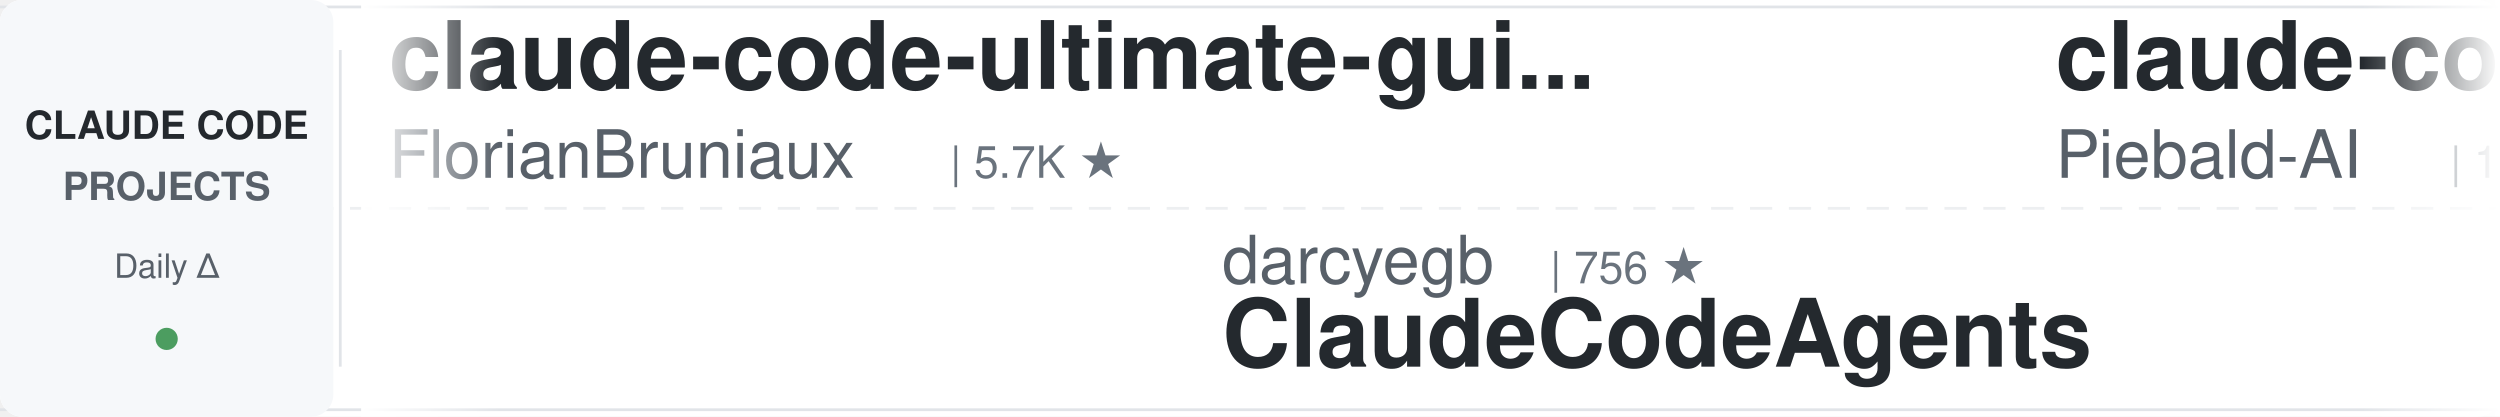
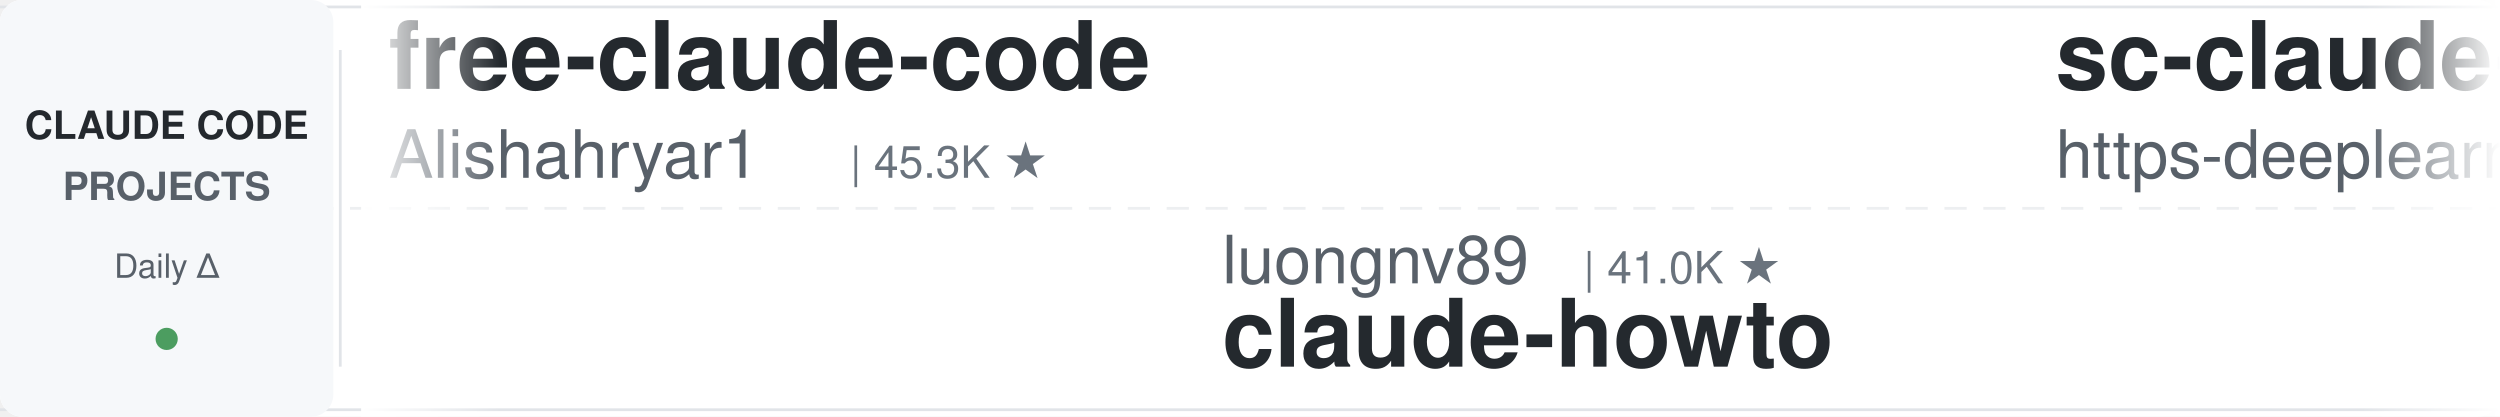
<svg xmlns="http://www.w3.org/2000/svg" width="900" height="150">
  <defs>
    <linearGradient id="leftFade" x1="0%" y1="0%" x2="100%" y2="0%">
      <stop offset="0%" style="stop-color:#ffffff;stop-opacity:1" />
      <stop offset="100%" style="stop-color:#ffffff;stop-opacity:0" />
    </linearGradient>
    <linearGradient id="rightFade" x1="0%" y1="0%" x2="100%" y2="0%">
      <stop offset="0%" style="stop-color:#ffffff;stop-opacity:0" />
      <stop offset="100%" style="stop-color:#ffffff;stop-opacity:1" />
    </linearGradient>
  </defs>
  <rect width="900" height="150" fill="#ffffff" rx="8" />
  <rect x="0" y="2" width="900" height="1" fill="#e1e4e8" />
  <rect x="0" y="147" width="900" height="1" fill="#e1e4e8" />
  <line x1="0" y1="75" x2="900" y2="75" stroke="#e1e4e8" stroke-width="1" stroke-dasharray="8 6" opacity="0.6" />
  <rect x="0" y="0" width="120" height="150" fill="#f6f8fa" rx="8" />
  <text x="60" y="50" font-family="-apple-system, BlinkMacSystemFont, 'Segoe UI', Helvetica, Arial, sans-serif" font-size="14" font-weight="600" fill="#24292e" text-anchor="middle">CLAUDE CODE</text>
  <text x="60" y="72" font-family="-apple-system, BlinkMacSystemFont, 'Segoe UI', Helvetica, Arial, sans-serif" font-size="14" font-weight="600" fill="#586069" text-anchor="middle">PROJECTS</text>
  <text x="60" y="100" font-family="-apple-system, BlinkMacSystemFont, 'Segoe UI', Helvetica, Arial, sans-serif" font-size="12" font-weight="500" fill="#586069" text-anchor="middle">Daily Δ</text>
  <circle cx="60" cy="122" r="4" fill="#22863a" opacity="0.8" />
  <rect x="122" y="18" width="1" height="114" fill="#e1e4e8" />
  <clipPath id="tickerClip">
    <rect x="130" y="0" width="770" height="150" />
  </clipPath>
  <g clip-path="url(#tickerClip)">
    <g id="tickerItems">
      <animateTransform attributeName="transform" attributeType="XML" type="translate" from="0 0" to="-3000 0" dur="54s" repeatCount="indefinite" />
      <g transform="translate(0, 0)">
-         <text x="140" y="32" font-family="-apple-system, BlinkMacSystemFont, 'Segoe UI', Helvetica, Arial, sans-serif" font-size="34" font-weight="600" fill="#24292e">claude-code-ultimate-gui...</text>
-         <text x="140" y="64" font-family="-apple-system, BlinkMacSystemFont, 'Segoe UI', Helvetica, Arial, sans-serif" font-size="24" font-weight="400" fill="#586069">FlorianBruniaux</text>
-         <text x="342" y="64" font-family="-apple-system, BlinkMacSystemFont, 'Segoe UI', Helvetica, Arial, sans-serif" font-size="16" font-weight="500" fill="#6a737d">| 5.7K ★</text>
+         <text x="140" y="32" font-family="-apple-system, BlinkMacSystemFont, 'Segoe UI', Helvetica, Arial, sans-serif" font-size="34" font-weight="600" fill="#24292e">free-claude-code</text>
+         <text x="140" y="64" font-family="-apple-system, BlinkMacSystemFont, 'Segoe UI', Helvetica, Arial, sans-serif" font-size="24" font-weight="400" fill="#586069">Alishahryar1</text>
+         <text x="306" y="64" font-family="-apple-system, BlinkMacSystemFont, 'Segoe UI', Helvetica, Arial, sans-serif" font-size="16" font-weight="500" fill="#6a737d">| 45.3K ★</text>
      </g>
      <g transform="translate(300, 0)">
-         <text x="140" y="102" font-family="-apple-system, BlinkMacSystemFont, 'Segoe UI', Helvetica, Arial, sans-serif" font-size="24" font-weight="400" fill="#586069">darcyegb</text>
-         <text x="258" y="102" font-family="-apple-system, BlinkMacSystemFont, 'Segoe UI', Helvetica, Arial, sans-serif" font-size="16" font-weight="500" fill="#6a737d">| 756 ★</text>
-         <text x="140" y="132" font-family="-apple-system, BlinkMacSystemFont, 'Segoe UI', Helvetica, Arial, sans-serif" font-size="34" font-weight="600" fill="#24292e">ClaudeCodeAgents</text>
+         <text x="140" y="102" font-family="-apple-system, BlinkMacSystemFont, 'Segoe UI', Helvetica, Arial, sans-serif" font-size="24" font-weight="400" fill="#586069">luongnv89</text>
+         <text x="270" y="102" font-family="-apple-system, BlinkMacSystemFont, 'Segoe UI', Helvetica, Arial, sans-serif" font-size="16" font-weight="500" fill="#6a737d">| 41.0K ★</text>
+         <text x="140" y="132" font-family="-apple-system, BlinkMacSystemFont, 'Segoe UI', Helvetica, Arial, sans-serif" font-size="34" font-weight="600" fill="#24292e">claude-howto</text>
      </g>
      <g transform="translate(600, 0)">
-         <text x="140" y="32" font-family="-apple-system, BlinkMacSystemFont, 'Segoe UI', Helvetica, Arial, sans-serif" font-size="34" font-weight="600" fill="#24292e">claude-code-system-promp...</text>
-         <text x="140" y="64" font-family="-apple-system, BlinkMacSystemFont, 'Segoe UI', Helvetica, Arial, sans-serif" font-size="24" font-weight="400" fill="#586069">Piebald-AI</text>
-         <text x="282" y="64" font-family="-apple-system, BlinkMacSystemFont, 'Segoe UI', Helvetica, Arial, sans-serif" font-size="16" font-weight="500" fill="#6a737d">| 12.3K ★</text>
+         <text x="140" y="32" font-family="-apple-system, BlinkMacSystemFont, 'Segoe UI', Helvetica, Arial, sans-serif" font-size="34" font-weight="600" fill="#24292e">sc-claude-code-files</text>
+         <text x="140" y="64" font-family="-apple-system, BlinkMacSystemFont, 'Segoe UI', Helvetica, Arial, sans-serif" font-size="24" font-weight="400" fill="#586069">https-deeplearning-ai</text>
+         <text x="414" y="64" font-family="-apple-system, BlinkMacSystemFont, 'Segoe UI', Helvetica, Arial, sans-serif" font-size="16" font-weight="500" fill="#6a737d">| 540 ★</text>
      </g>
      <g transform="translate(900, 0)">
-         <text x="140" y="102" font-family="-apple-system, BlinkMacSystemFont, 'Segoe UI', Helvetica, Arial, sans-serif" font-size="24" font-weight="400" fill="#586069">SeemSeam</text>
-         <text x="258" y="102" font-family="-apple-system, BlinkMacSystemFont, 'Segoe UI', Helvetica, Arial, sans-serif" font-size="16" font-weight="500" fill="#6a737d">| 3.4K ★</text>
-         <text x="140" y="132" font-family="-apple-system, BlinkMacSystemFont, 'Segoe UI', Helvetica, Arial, sans-serif" font-size="34" font-weight="600" fill="#24292e">claude_codex_bridge</text>
+         <text x="140" y="102" font-family="-apple-system, BlinkMacSystemFont, 'Segoe UI', Helvetica, Arial, sans-serif" font-size="24" font-weight="400" fill="#586069">ChrisWiles</text>
+         <text x="282" y="102" font-family="-apple-system, BlinkMacSystemFont, 'Segoe UI', Helvetica, Arial, sans-serif" font-size="16" font-weight="500" fill="#6a737d">| 6.0K ★</text>
+         <text x="140" y="132" font-family="-apple-system, BlinkMacSystemFont, 'Segoe UI', Helvetica, Arial, sans-serif" font-size="34" font-weight="600" fill="#24292e">claude-code-showcase</text>
      </g>
      <g transform="translate(1200, 0)">
-         <text x="140" y="32" font-family="-apple-system, BlinkMacSystemFont, 'Segoe UI', Helvetica, Arial, sans-serif" font-size="34" font-weight="600" fill="#24292e">claude-code-video-toolki...</text>
-         <text x="140" y="64" font-family="-apple-system, BlinkMacSystemFont, 'Segoe UI', Helvetica, Arial, sans-serif" font-size="24" font-weight="400" fill="#586069">digitalsamba</text>
-         <text x="306" y="64" font-family="-apple-system, BlinkMacSystemFont, 'Segoe UI', Helvetica, Arial, sans-serif" font-size="16" font-weight="500" fill="#6a737d">| 1.9K ★</text>
+         <text x="140" y="32" font-family="-apple-system, BlinkMacSystemFont, 'Segoe UI', Helvetica, Arial, sans-serif" font-size="34" font-weight="600" fill="#24292e">claude-coder</text>
+         <text x="140" y="64" font-family="-apple-system, BlinkMacSystemFont, 'Segoe UI', Helvetica, Arial, sans-serif" font-size="24" font-weight="400" fill="#586069">kodu-ai</text>
+         <text x="246" y="64" font-family="-apple-system, BlinkMacSystemFont, 'Segoe UI', Helvetica, Arial, sans-serif" font-size="16" font-weight="500" fill="#6a737d">| 5.2K ★</text>
      </g>
      <g transform="translate(1500, 0)">
-         <text x="140" y="102" font-family="-apple-system, BlinkMacSystemFont, 'Segoe UI', Helvetica, Arial, sans-serif" font-size="24" font-weight="400" fill="#586069">simonw</text>
-         <text x="234" y="102" font-family="-apple-system, BlinkMacSystemFont, 'Segoe UI', Helvetica, Arial, sans-serif" font-size="16" font-weight="500" fill="#6a737d">| 1.7K ★</text>
-         <text x="140" y="132" font-family="-apple-system, BlinkMacSystemFont, 'Segoe UI', Helvetica, Arial, sans-serif" font-size="34" font-weight="600" fill="#24292e">claude-code-transcripts</text>
+         <text x="140" y="102" font-family="-apple-system, BlinkMacSystemFont, 'Segoe UI', Helvetica, Arial, sans-serif" font-size="24" font-weight="400" fill="#586069">lorryjovens-hub</text>
+         <text x="342" y="102" font-family="-apple-system, BlinkMacSystemFont, 'Segoe UI', Helvetica, Arial, sans-serif" font-size="16" font-weight="500" fill="#6a737d">| 1.7K ★</text>
+         <text x="140" y="132" font-family="-apple-system, BlinkMacSystemFont, 'Segoe UI', Helvetica, Arial, sans-serif" font-size="34" font-weight="600" fill="#24292e">claude-code-rust</text>
      </g>
      <g transform="translate(1800, 0)">
-         <text x="140" y="32" font-family="-apple-system, BlinkMacSystemFont, 'Segoe UI', Helvetica, Arial, sans-serif" font-size="34" font-weight="600" fill="#24292e">everything-claude-code-z...</text>
-         <text x="140" y="64" font-family="-apple-system, BlinkMacSystemFont, 'Segoe UI', Helvetica, Arial, sans-serif" font-size="24" font-weight="400" fill="#586069">xu-xiang</text>
-         <text x="258" y="64" font-family="-apple-system, BlinkMacSystemFont, 'Segoe UI', Helvetica, Arial, sans-serif" font-size="16" font-weight="500" fill="#6a737d">| 1.8K ★</text>
+         <text x="140" y="32" font-family="-apple-system, BlinkMacSystemFont, 'Segoe UI', Helvetica, Arial, sans-serif" font-size="34" font-weight="600" fill="#24292e">skills</text>
+         <text x="140" y="64" font-family="-apple-system, BlinkMacSystemFont, 'Segoe UI', Helvetica, Arial, sans-serif" font-size="24" font-weight="400" fill="#586069">anthropics</text>
+         <text x="282" y="64" font-family="-apple-system, BlinkMacSystemFont, 'Segoe UI', Helvetica, Arial, sans-serif" font-size="16" font-weight="500" fill="#6a737d">| 168.5K ★</text>
      </g>
      <g transform="translate(2100, 0)">
-         <text x="140" y="102" font-family="-apple-system, BlinkMacSystemFont, 'Segoe UI', Helvetica, Arial, sans-serif" font-size="24" font-weight="400" fill="#586069">Pimzino</text>
-         <text x="246" y="102" font-family="-apple-system, BlinkMacSystemFont, 'Segoe UI', Helvetica, Arial, sans-serif" font-size="16" font-weight="500" fill="#6a737d">| 3.8K ★</text>
-         <text x="140" y="132" font-family="-apple-system, BlinkMacSystemFont, 'Segoe UI', Helvetica, Arial, sans-serif" font-size="34" font-weight="600" fill="#24292e">claude-code-spec-workflo...</text>
+         <text x="140" y="102" font-family="-apple-system, BlinkMacSystemFont, 'Segoe UI', Helvetica, Arial, sans-serif" font-size="24" font-weight="400" fill="#586069">Piebald-AI</text>
+         <text x="282" y="102" font-family="-apple-system, BlinkMacSystemFont, 'Segoe UI', Helvetica, Arial, sans-serif" font-size="16" font-weight="500" fill="#6a737d">| 12.3K ★</text>
+         <text x="140" y="132" font-family="-apple-system, BlinkMacSystemFont, 'Segoe UI', Helvetica, Arial, sans-serif" font-size="34" font-weight="600" fill="#24292e">claude-code-system-promp...</text>
      </g>
      <g transform="translate(2400, 0)">
-         <text x="140" y="32" font-family="-apple-system, BlinkMacSystemFont, 'Segoe UI', Helvetica, Arial, sans-serif" font-size="34" font-weight="600" fill="#24292e">learn-claude-code</text>
-         <text x="140" y="64" font-family="-apple-system, BlinkMacSystemFont, 'Segoe UI', Helvetica, Arial, sans-serif" font-size="24" font-weight="400" fill="#586069">shareAI-lab</text>
-         <text x="294" y="64" font-family="-apple-system, BlinkMacSystemFont, 'Segoe UI', Helvetica, Arial, sans-serif" font-size="16" font-weight="500" fill="#6a737d">| 74.0K ★</text>
+         <text x="140" y="32" font-family="-apple-system, BlinkMacSystemFont, 'Segoe UI', Helvetica, Arial, sans-serif" font-size="34" font-weight="600" fill="#24292e">arcads-claude-code</text>
+         <text x="140" y="64" font-family="-apple-system, BlinkMacSystemFont, 'Segoe UI', Helvetica, Arial, sans-serif" font-size="24" font-weight="400" fill="#586069">krusemediallc</text>
+         <text x="318" y="64" font-family="-apple-system, BlinkMacSystemFont, 'Segoe UI', Helvetica, Arial, sans-serif" font-size="16" font-weight="500" fill="#6a737d">| 1.2K ★</text>
      </g>
      <g transform="translate(2700, 0)">
-         <text x="140" y="102" font-family="-apple-system, BlinkMacSystemFont, 'Segoe UI', Helvetica, Arial, sans-serif" font-size="24" font-weight="400" fill="#586069">RichardAtCT</text>
-         <text x="294" y="102" font-family="-apple-system, BlinkMacSystemFont, 'Segoe UI', Helvetica, Arial, sans-serif" font-size="16" font-weight="500" fill="#6a737d">| 2.8K ★</text>
-         <text x="140" y="132" font-family="-apple-system, BlinkMacSystemFont, 'Segoe UI', Helvetica, Arial, sans-serif" font-size="34" font-weight="600" fill="#24292e">claude-code-telegram</text>
+         <text x="140" y="102" font-family="-apple-system, BlinkMacSystemFont, 'Segoe UI', Helvetica, Arial, sans-serif" font-size="24" font-weight="400" fill="#586069">zebbern</text>
+         <text x="246" y="102" font-family="-apple-system, BlinkMacSystemFont, 'Segoe UI', Helvetica, Arial, sans-serif" font-size="16" font-weight="500" fill="#6a737d">| 4.6K ★</text>
+         <text x="140" y="132" font-family="-apple-system, BlinkMacSystemFont, 'Segoe UI', Helvetica, Arial, sans-serif" font-size="34" font-weight="600" fill="#24292e">claude-code-guide</text>
      </g>
      <g transform="translate(3000, 0)">
-         <text x="140" y="32" font-family="-apple-system, BlinkMacSystemFont, 'Segoe UI', Helvetica, Arial, sans-serif" font-size="34" font-weight="600" fill="#24292e">claude-code-ultimate-gui...</text>
-         <text x="140" y="64" font-family="-apple-system, BlinkMacSystemFont, 'Segoe UI', Helvetica, Arial, sans-serif" font-size="24" font-weight="400" fill="#586069">FlorianBruniaux</text>
-         <text x="342" y="64" font-family="-apple-system, BlinkMacSystemFont, 'Segoe UI', Helvetica, Arial, sans-serif" font-size="16" font-weight="500" fill="#6a737d">| 5.7K ★</text>
+         <text x="140" y="32" font-family="-apple-system, BlinkMacSystemFont, 'Segoe UI', Helvetica, Arial, sans-serif" font-size="34" font-weight="600" fill="#24292e">free-claude-code</text>
+         <text x="140" y="64" font-family="-apple-system, BlinkMacSystemFont, 'Segoe UI', Helvetica, Arial, sans-serif" font-size="24" font-weight="400" fill="#586069">Alishahryar1</text>
+         <text x="306" y="64" font-family="-apple-system, BlinkMacSystemFont, 'Segoe UI', Helvetica, Arial, sans-serif" font-size="16" font-weight="500" fill="#6a737d">| 45.3K ★</text>
      </g>
      <g transform="translate(3300, 0)">
-         <text x="140" y="102" font-family="-apple-system, BlinkMacSystemFont, 'Segoe UI', Helvetica, Arial, sans-serif" font-size="24" font-weight="400" fill="#586069">darcyegb</text>
-         <text x="258" y="102" font-family="-apple-system, BlinkMacSystemFont, 'Segoe UI', Helvetica, Arial, sans-serif" font-size="16" font-weight="500" fill="#6a737d">| 756 ★</text>
-         <text x="140" y="132" font-family="-apple-system, BlinkMacSystemFont, 'Segoe UI', Helvetica, Arial, sans-serif" font-size="34" font-weight="600" fill="#24292e">ClaudeCodeAgents</text>
+         <text x="140" y="102" font-family="-apple-system, BlinkMacSystemFont, 'Segoe UI', Helvetica, Arial, sans-serif" font-size="24" font-weight="400" fill="#586069">luongnv89</text>
+         <text x="270" y="102" font-family="-apple-system, BlinkMacSystemFont, 'Segoe UI', Helvetica, Arial, sans-serif" font-size="16" font-weight="500" fill="#6a737d">| 41.0K ★</text>
+         <text x="140" y="132" font-family="-apple-system, BlinkMacSystemFont, 'Segoe UI', Helvetica, Arial, sans-serif" font-size="34" font-weight="600" fill="#24292e">claude-howto</text>
      </g>
      <g transform="translate(3600, 0)">
-         <text x="140" y="32" font-family="-apple-system, BlinkMacSystemFont, 'Segoe UI', Helvetica, Arial, sans-serif" font-size="34" font-weight="600" fill="#24292e">claude-code-system-promp...</text>
-         <text x="140" y="64" font-family="-apple-system, BlinkMacSystemFont, 'Segoe UI', Helvetica, Arial, sans-serif" font-size="24" font-weight="400" fill="#586069">Piebald-AI</text>
-         <text x="282" y="64" font-family="-apple-system, BlinkMacSystemFont, 'Segoe UI', Helvetica, Arial, sans-serif" font-size="16" font-weight="500" fill="#6a737d">| 12.3K ★</text>
+         <text x="140" y="32" font-family="-apple-system, BlinkMacSystemFont, 'Segoe UI', Helvetica, Arial, sans-serif" font-size="34" font-weight="600" fill="#24292e">sc-claude-code-files</text>
+         <text x="140" y="64" font-family="-apple-system, BlinkMacSystemFont, 'Segoe UI', Helvetica, Arial, sans-serif" font-size="24" font-weight="400" fill="#586069">https-deeplearning-ai</text>
+         <text x="414" y="64" font-family="-apple-system, BlinkMacSystemFont, 'Segoe UI', Helvetica, Arial, sans-serif" font-size="16" font-weight="500" fill="#6a737d">| 540 ★</text>
      </g>
      <g transform="translate(3900, 0)">
-         <text x="140" y="102" font-family="-apple-system, BlinkMacSystemFont, 'Segoe UI', Helvetica, Arial, sans-serif" font-size="24" font-weight="400" fill="#586069">SeemSeam</text>
-         <text x="258" y="102" font-family="-apple-system, BlinkMacSystemFont, 'Segoe UI', Helvetica, Arial, sans-serif" font-size="16" font-weight="500" fill="#6a737d">| 3.4K ★</text>
-         <text x="140" y="132" font-family="-apple-system, BlinkMacSystemFont, 'Segoe UI', Helvetica, Arial, sans-serif" font-size="34" font-weight="600" fill="#24292e">claude_codex_bridge</text>
+         <text x="140" y="102" font-family="-apple-system, BlinkMacSystemFont, 'Segoe UI', Helvetica, Arial, sans-serif" font-size="24" font-weight="400" fill="#586069">ChrisWiles</text>
+         <text x="282" y="102" font-family="-apple-system, BlinkMacSystemFont, 'Segoe UI', Helvetica, Arial, sans-serif" font-size="16" font-weight="500" fill="#6a737d">| 6.0K ★</text>
+         <text x="140" y="132" font-family="-apple-system, BlinkMacSystemFont, 'Segoe UI', Helvetica, Arial, sans-serif" font-size="34" font-weight="600" fill="#24292e">claude-code-showcase</text>
      </g>
    </g>
  </g>
  <rect x="130" y="0" width="50" height="150" fill="url(#leftFade)" />
  <rect x="850" y="0" width="50" height="150" fill="url(#rightFade)" />
</svg>
